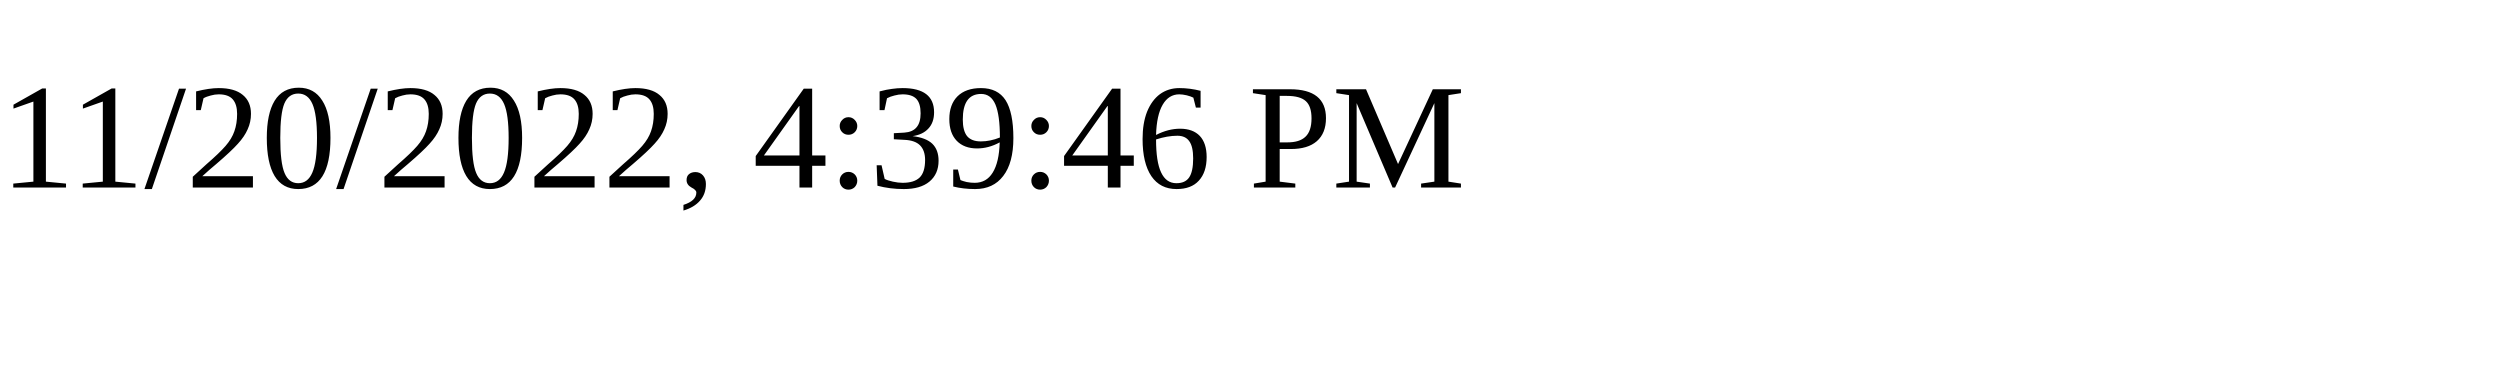
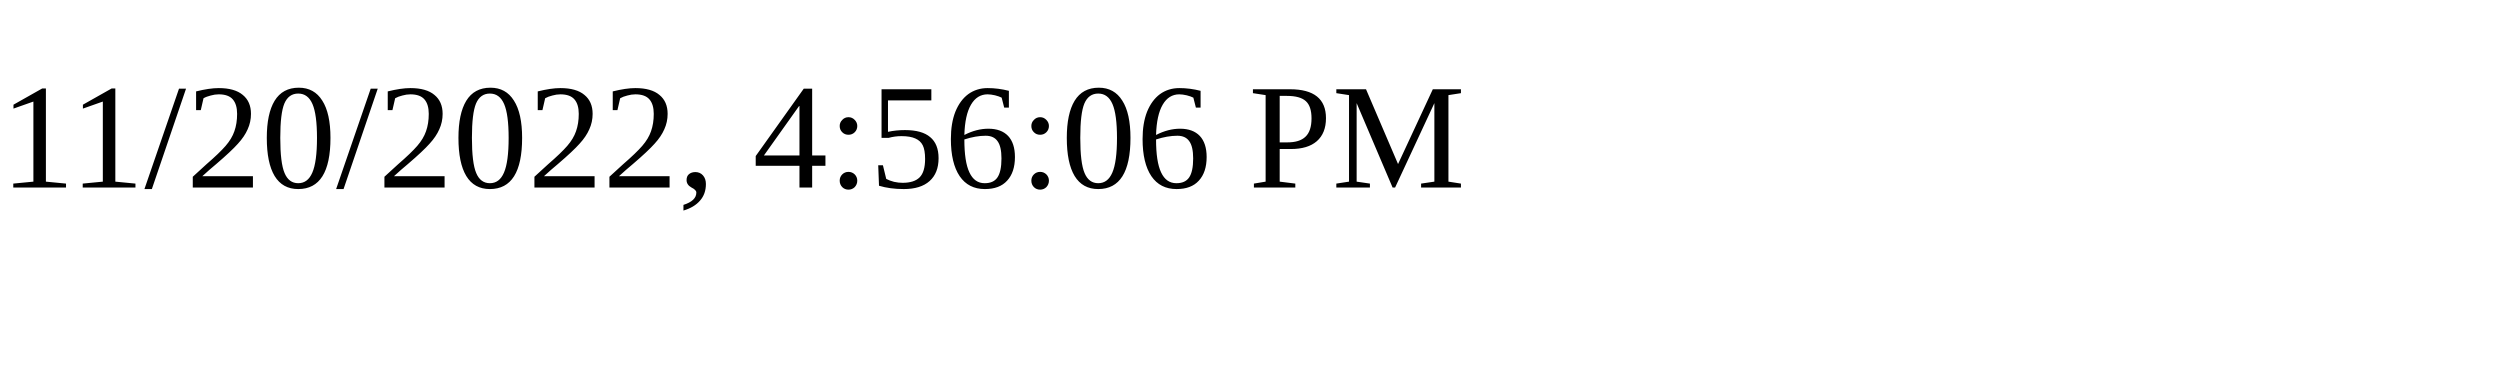
<svg xmlns="http://www.w3.org/2000/svg" height="30" width="200">
-   <text x="0" y="15">11/20/2022, 4:39:46 PM</text>
+   <text x="0" y="15">11/20/2022, 4:56:06 PM</text>
</svg>
